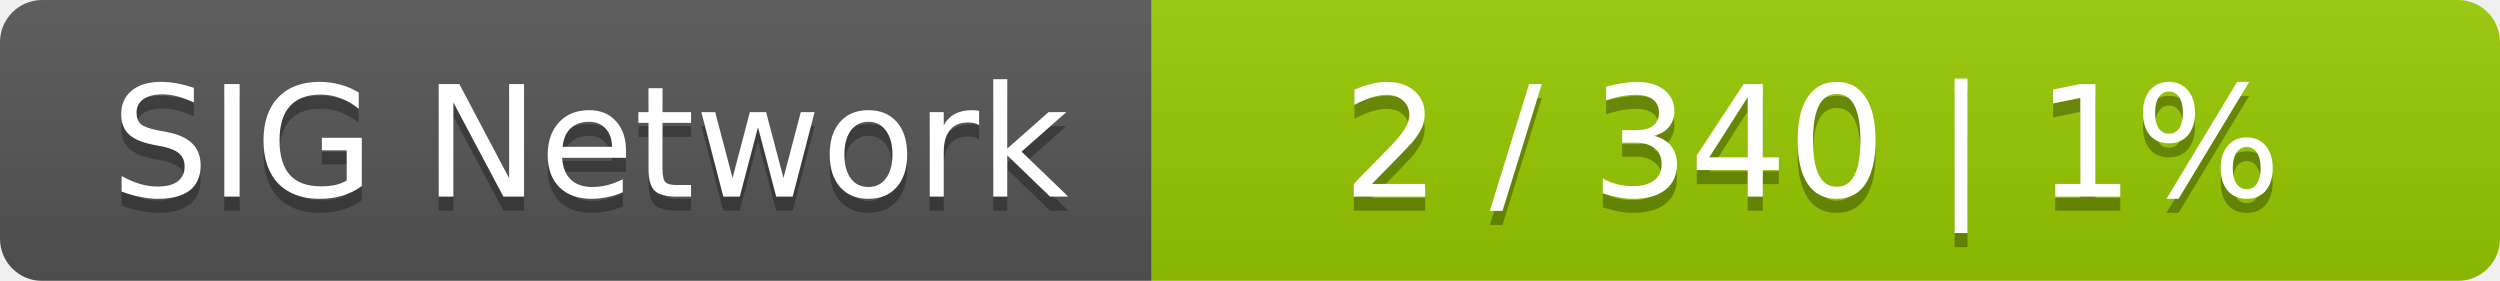
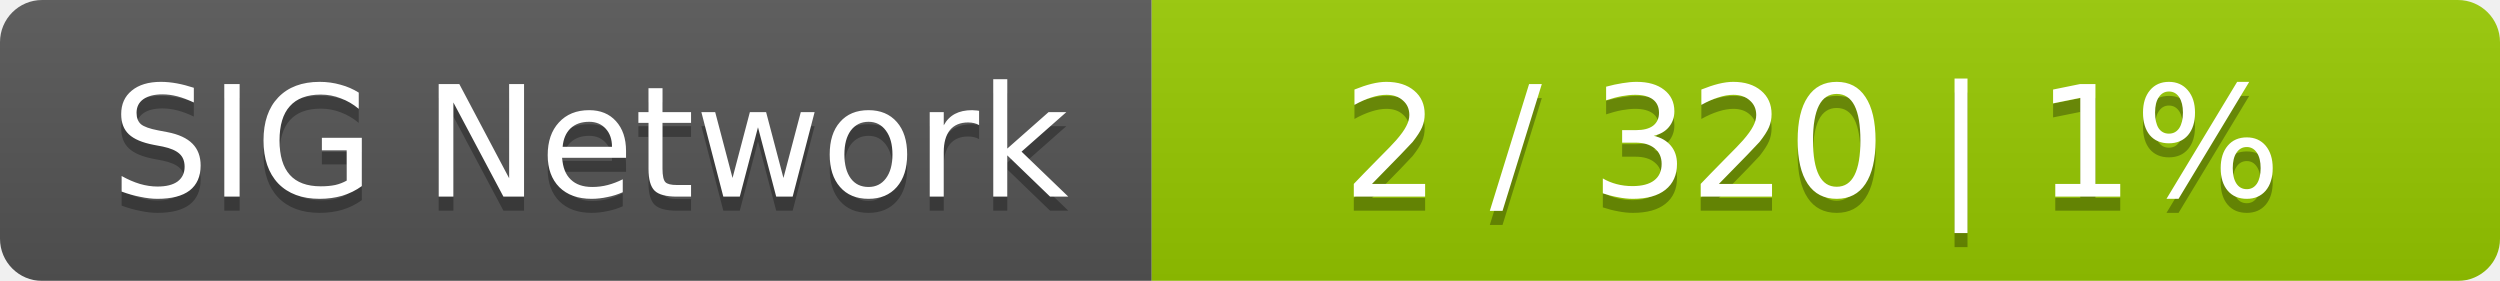
<svg xmlns="http://www.w3.org/2000/svg" width="178" height="20">
  <linearGradient id="smooth" x2="0" y2="100%">
    <stop offset="0" stop-color="#bbb" stop-opacity=".1" />
    <stop offset="1" stop-opacity=".1" />
  </linearGradient>
  <mask id="round">
    <rect width="178" height="20" rx="3" fill="#fff" />
  </mask>
  <g mask="url(#round)">
    <rect width="82" height="20" fill="#555" />
    <rect x="82" width="96" height="20" fill="#97ca00" />
    <rect width="178" height="20" fill="url(#smooth)" />
  </g>
  <g fill="#fff" text-anchor="middle" font-family="DejaVu Sans,Verdana,Geneva,sans-serif" font-size="11">
    <text x="42" y="15" fill="#010101" fill-opacity=".3">SIG Network</text>
    <text x="42" y="14">SIG Network</text>
-     <text x="129" y="15" fill="#010101" fill-opacity=".3">2 / 340    |    1%</text>
-     <text x="129" y="14">2 / 340    |    1%</text>
+     <text x="129" y="15" fill="#010101" fill-opacity=".3">2 / 320    |    1%</text>
+     <text x="129" y="14">2 / 320    |    1%</text>
  </g>
</svg>
